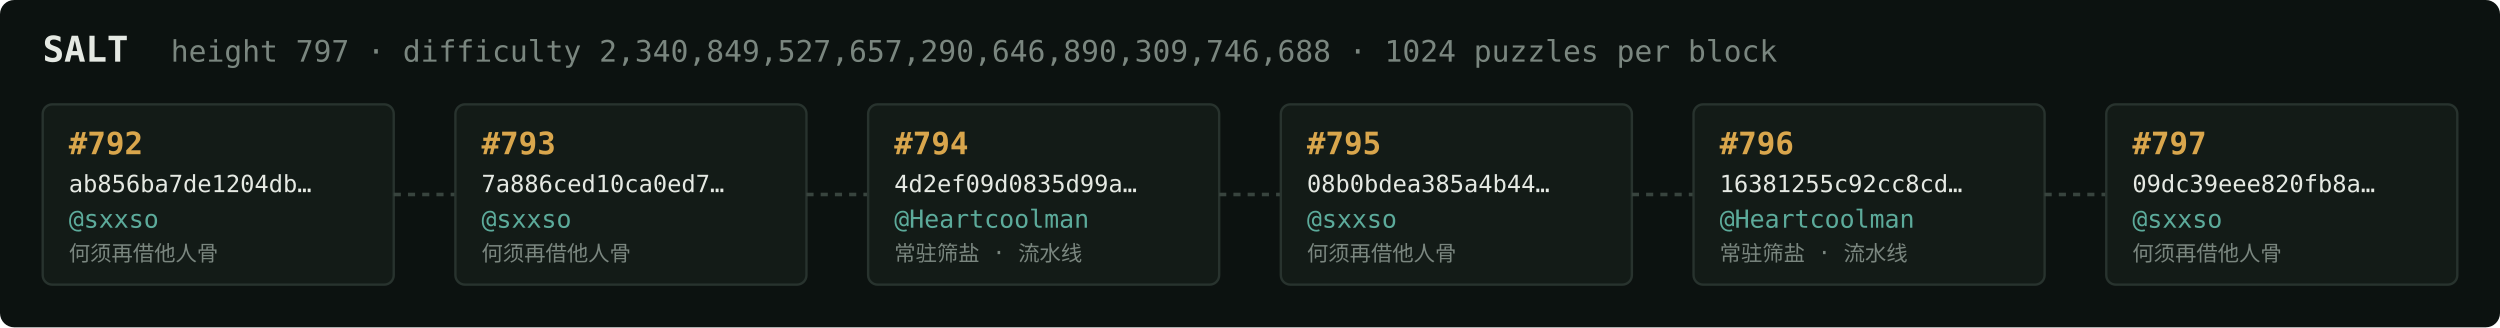
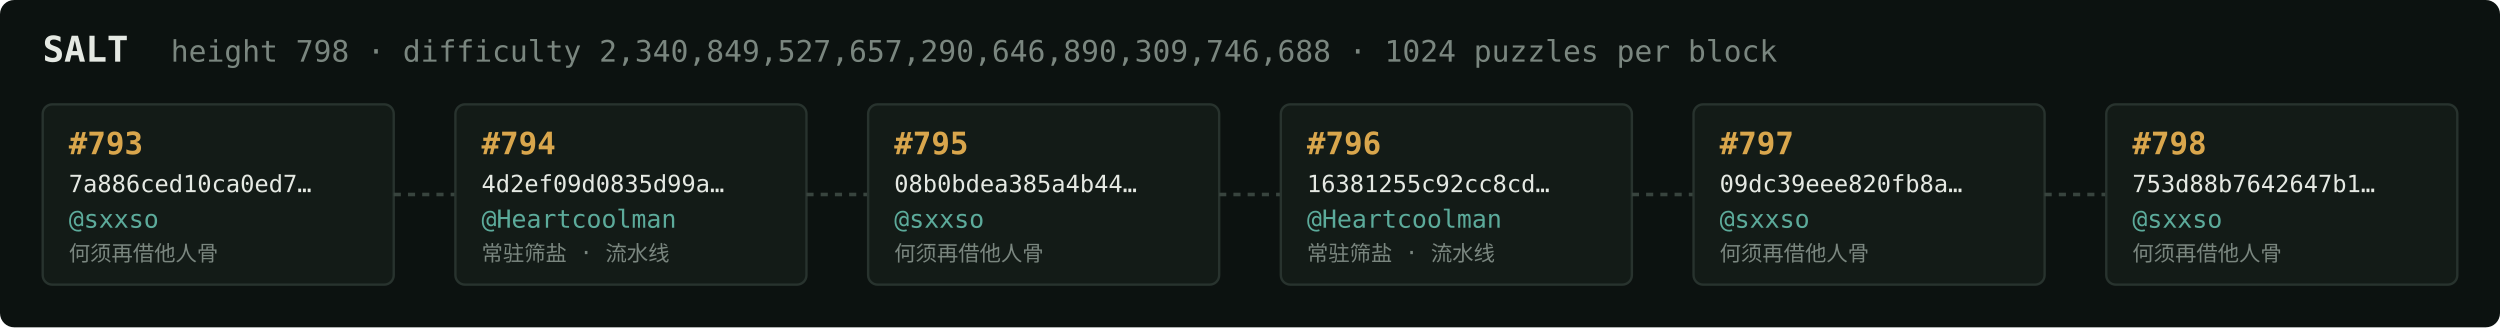
<svg xmlns="http://www.w3.org/2000/svg" width="1054" height="138" viewBox="0 0 1054 138" font-family="ui-monospace,SFMono-Regular,Menlo,monospace">
  <rect fill="#0c1210" width="1054" height="138" rx="6" />
  <text x="18" y="26" fill="#e5e9e3" font-size="15" font-weight="700">SALT</text>
-   <text x="72" y="26" fill="#7a867f" font-size="12.5">height 797 · difficulty 2,340,849,527,657,290,646,890,309,746,688 · 1024 puzzles per block</text>
+   <text x="72" y="26" fill="#7a867f" font-size="12.5">height 798 · difficulty 2,340,849,527,657,290,646,890,309,746,688 · 1024 puzzles per block</text>
  <rect x="18" y="44" width="148" height="76" rx="4" fill="#131b17" stroke="#28332e" stroke-width="1" />
-   <text x="29" y="65" fill="#d9a64c" font-size="13" font-weight="700">#792</text>
-   <text x="29" y="81" fill="#e5e9e3" font-size="10">ab856ba7de1204db…</text>
+   <text x="29" y="65" fill="#d9a64c" font-size="13" font-weight="700">#793</text>
+   <text x="29" y="81" fill="#e5e9e3" font-size="10">7a886ced10ca0ed7…</text>
  <text x="29" y="96" fill="#5cab9b" font-size="10.5">@sxxso</text>
  <text x="29" y="110" fill="#7a867f" font-size="9">何须再借他人骨</text>
  <line x1="166" y1="82.0" x2="192" y2="82.0" stroke="#38443e" stroke-width="1.5" stroke-dasharray="3 3" />
  <rect x="192" y="44" width="148" height="76" rx="4" fill="#131b17" stroke="#28332e" stroke-width="1" />
-   <text x="203" y="65" fill="#d9a64c" font-size="13" font-weight="700">#793</text>
-   <text x="203" y="81" fill="#e5e9e3" font-size="10">7a886ced10ca0ed7…</text>
-   <text x="203" y="96" fill="#5cab9b" font-size="10.5">@sxxso</text>
-   <text x="203" y="110" fill="#7a867f" font-size="9">何须再借他人骨</text>
+   <text x="203" y="65" fill="#d9a64c" font-size="13" font-weight="700">#794</text>
+   <text x="203" y="81" fill="#e5e9e3" font-size="10">4d2ef09d0835d99a…</text>
+   <text x="203" y="96" fill="#5cab9b" font-size="10.5">@Heartcoolman</text>
+   <text x="203" y="110" fill="#7a867f" font-size="9">常驻筛盐 · 流水线</text>
  <line x1="340" y1="82.0" x2="366" y2="82.0" stroke="#38443e" stroke-width="1.5" stroke-dasharray="3 3" />
  <rect x="366" y="44" width="148" height="76" rx="4" fill="#131b17" stroke="#28332e" stroke-width="1" />
-   <text x="377" y="65" fill="#d9a64c" font-size="13" font-weight="700">#794</text>
-   <text x="377" y="81" fill="#e5e9e3" font-size="10">4d2ef09d0835d99a…</text>
-   <text x="377" y="96" fill="#5cab9b" font-size="10.5">@Heartcoolman</text>
-   <text x="377" y="110" fill="#7a867f" font-size="9">常驻筛盐 · 流水线</text>
+   <text x="377" y="65" fill="#d9a64c" font-size="13" font-weight="700">#795</text>
+   <text x="377" y="81" fill="#e5e9e3" font-size="10">08b0bdea385a4b44…</text>
+   <text x="377" y="96" fill="#5cab9b" font-size="10.5">@sxxso</text>
+   <text x="377" y="110" fill="#7a867f" font-size="9">何须再借他人骨</text>
  <line x1="514" y1="82.0" x2="540" y2="82.0" stroke="#38443e" stroke-width="1.5" stroke-dasharray="3 3" />
  <rect x="540" y="44" width="148" height="76" rx="4" fill="#131b17" stroke="#28332e" stroke-width="1" />
-   <text x="551" y="65" fill="#d9a64c" font-size="13" font-weight="700">#795</text>
-   <text x="551" y="81" fill="#e5e9e3" font-size="10">08b0bdea385a4b44…</text>
-   <text x="551" y="96" fill="#5cab9b" font-size="10.5">@sxxso</text>
-   <text x="551" y="110" fill="#7a867f" font-size="9">何须再借他人骨</text>
+   <text x="551" y="65" fill="#d9a64c" font-size="13" font-weight="700">#796</text>
+   <text x="551" y="81" fill="#e5e9e3" font-size="10">16381255c92cc8cd…</text>
+   <text x="551" y="96" fill="#5cab9b" font-size="10.5">@Heartcoolman</text>
+   <text x="551" y="110" fill="#7a867f" font-size="9">常驻筛盐 · 流水线</text>
  <line x1="688" y1="82.0" x2="714" y2="82.0" stroke="#38443e" stroke-width="1.5" stroke-dasharray="3 3" />
  <rect x="714" y="44" width="148" height="76" rx="4" fill="#131b17" stroke="#28332e" stroke-width="1" />
-   <text x="725" y="65" fill="#d9a64c" font-size="13" font-weight="700">#796</text>
-   <text x="725" y="81" fill="#e5e9e3" font-size="10">16381255c92cc8cd…</text>
-   <text x="725" y="96" fill="#5cab9b" font-size="10.5">@Heartcoolman</text>
-   <text x="725" y="110" fill="#7a867f" font-size="9">常驻筛盐 · 流水线</text>
+   <text x="725" y="65" fill="#d9a64c" font-size="13" font-weight="700">#797</text>
+   <text x="725" y="81" fill="#e5e9e3" font-size="10">09dc39eee820fb8a…</text>
+   <text x="725" y="96" fill="#5cab9b" font-size="10.5">@sxxso</text>
+   <text x="725" y="110" fill="#7a867f" font-size="9">何须再借他人骨</text>
  <line x1="862" y1="82.0" x2="888" y2="82.0" stroke="#38443e" stroke-width="1.5" stroke-dasharray="3 3" />
  <rect x="888" y="44" width="148" height="76" rx="4" fill="#131b17" stroke="#28332e" stroke-width="1" />
-   <text x="899" y="65" fill="#d9a64c" font-size="13" font-weight="700">#797</text>
-   <text x="899" y="81" fill="#e5e9e3" font-size="10">09dc39eee820fb8a…</text>
+   <text x="899" y="65" fill="#d9a64c" font-size="13" font-weight="700">#798</text>
+   <text x="899" y="81" fill="#e5e9e3" font-size="10">753d88b7642647b1…</text>
  <text x="899" y="96" fill="#5cab9b" font-size="10.5">@sxxso</text>
  <text x="899" y="110" fill="#7a867f" font-size="9">何须再借他人骨</text>
</svg>
